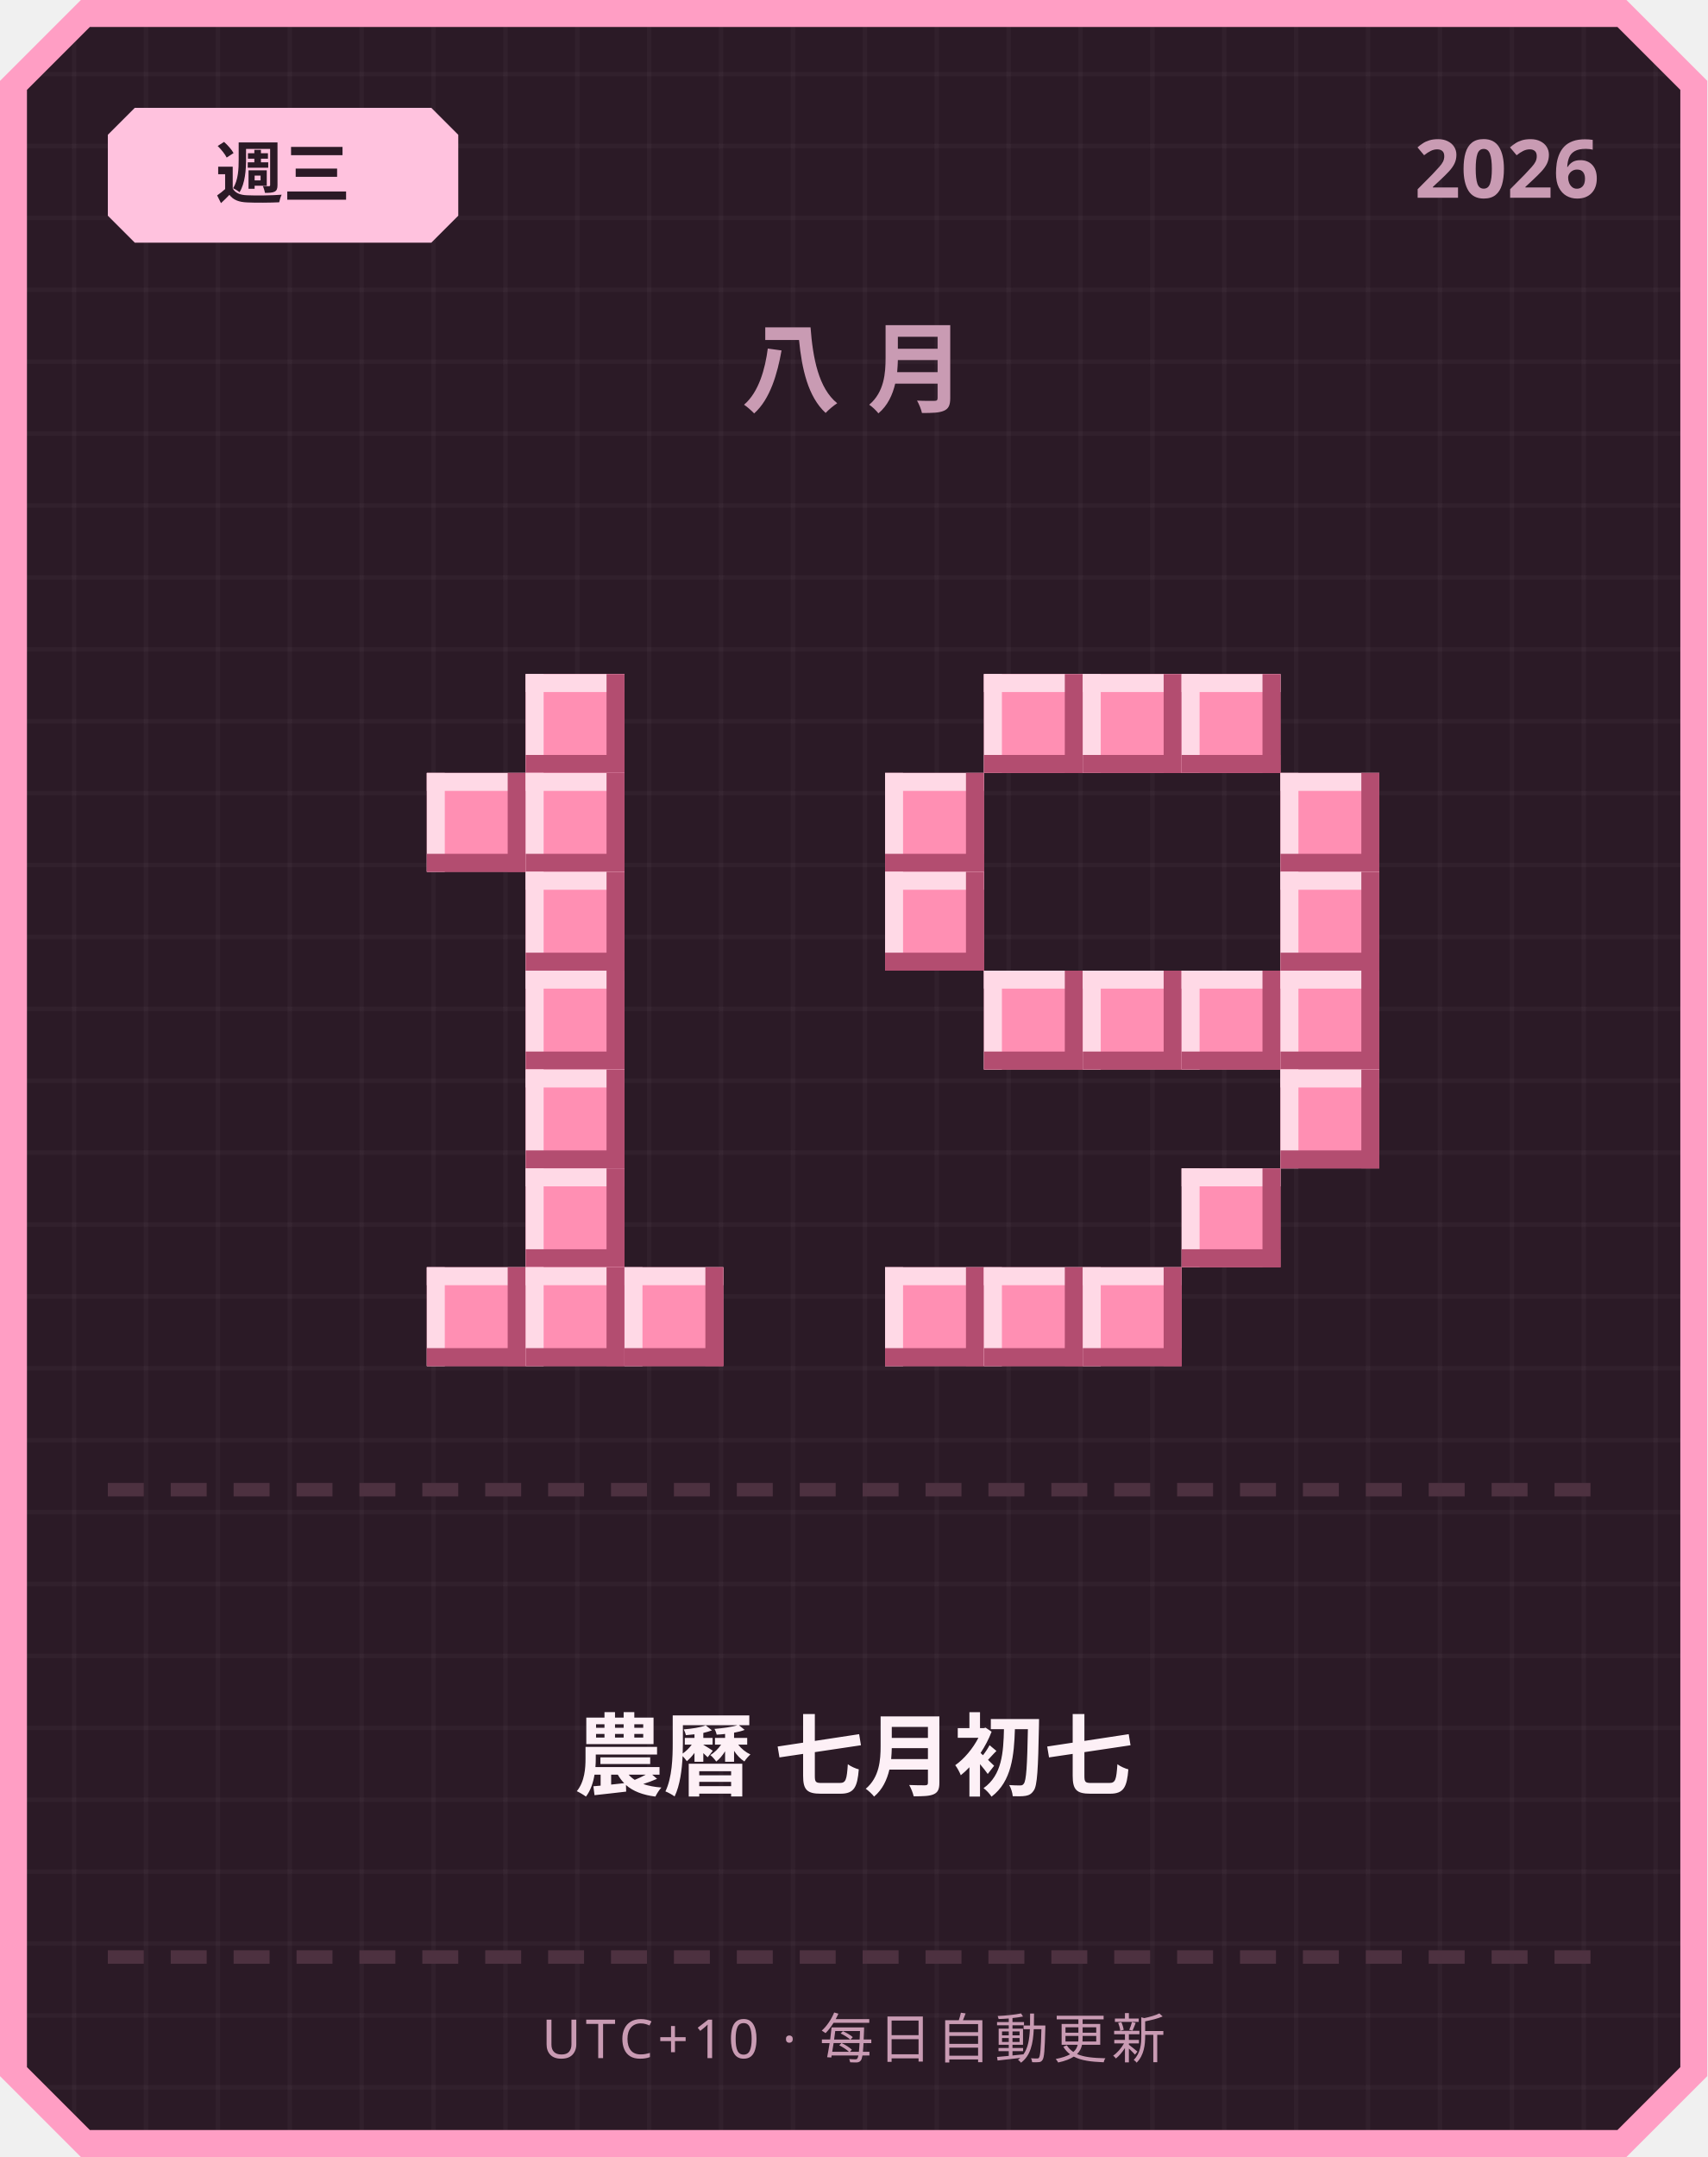
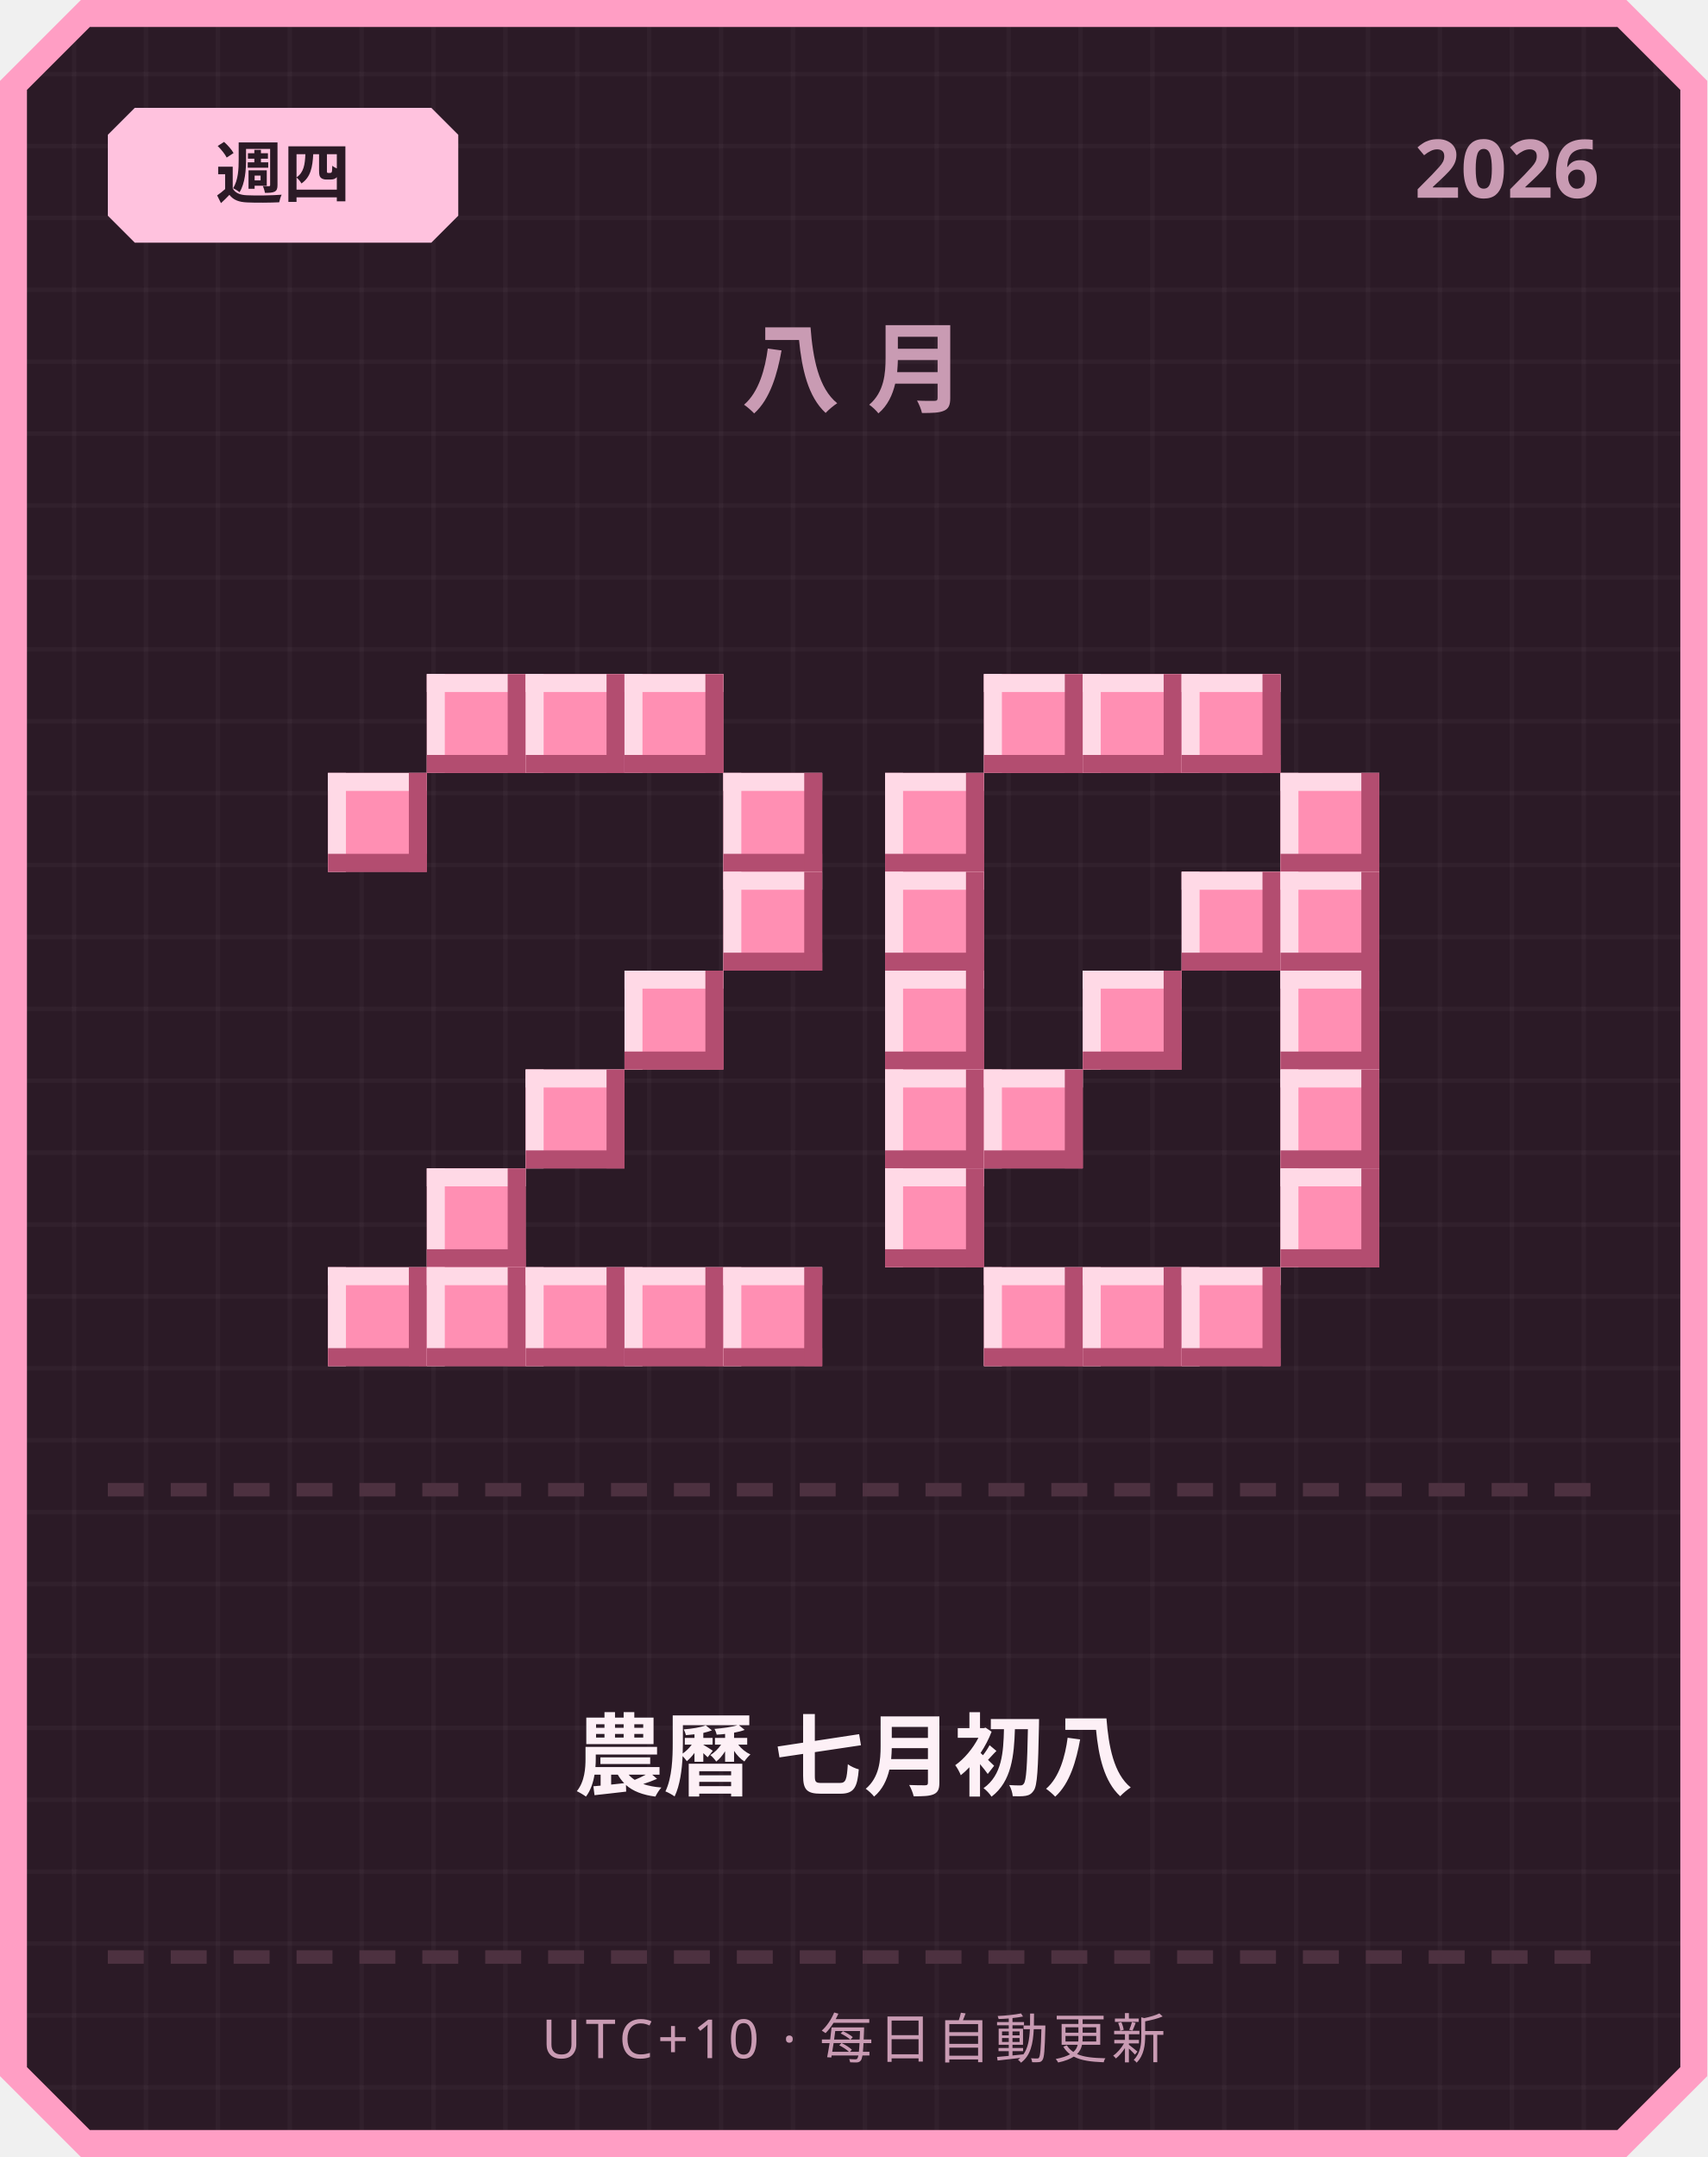
<svg xmlns="http://www.w3.org/2000/svg" width="380" height="480" viewBox="0 0 380 480">
  <defs>
    <pattern id="grid" width="16" height="16" patternUnits="userSpaceOnUse">
      <rect width="16" height="16" fill="#2b1a26" />
      <rect width="1" height="16" fill="#ffffff" opacity="0.03" />
      <rect width="16" height="1" fill="#ffffff" opacity="0.03" />
    </pattern>
  </defs>
  <path d="M 18,0 L 362,0 L 380,18 L 380,462 L 362,480 L 18,480 L 0,462 L 0,18 Z" fill="#ff9ec4" />
  <path d="M 20,6 L 360,6 L 374,20 L 374,460 L 360,474 L 20,474 L 6,460 L 6,20 Z" fill="url(#grid)" />
  <path d="M 30,24 L 96,24 L 102,30 L 102,48 L 96,54 L 30,54 L 24,48 L 24,30 Z" fill="#ffc2de" />
-   <text x="63" y="44" text-anchor="middle" font-family="'Segoe UI', sans-serif" font-size="15" font-weight="700" fill="#2b1a26">週三</text>
+   <text x="63" y="44" text-anchor="middle" font-family="'Segoe UI', sans-serif" font-size="15" font-weight="700" fill="#2b1a26">週四</text>
  <text x="356" y="44" text-anchor="end" font-family="'Segoe UI', sans-serif" font-size="18" font-weight="700" fill="#c99bb3">2026</text>
  <text x="190" y="90" text-anchor="middle" font-family="'Segoe UI', sans-serif" font-size="22" font-weight="700" letter-spacing="6" fill="#c99bb3">八月</text>
+   <rect x="95" y="150" width="22" height="22" fill="#ff8fb3" />
+   <rect x="95" y="150" width="22" height="4" fill="#ffd9e6" />
+   <rect x="95" y="150" width="4" height="22" fill="#ffd9e6" />
+   <rect x="95" y="168" width="22" height="4" fill="#b34d70" />
+   <rect x="113" y="150" width="4" height="22" fill="#b34d70" />
  <rect x="117" y="150" width="22" height="22" fill="#ff8fb3" />
  <rect x="117" y="150" width="22" height="4" fill="#ffd9e6" />
  <rect x="117" y="150" width="4" height="22" fill="#ffd9e6" />
  <rect x="117" y="168" width="22" height="4" fill="#b34d70" />
  <rect x="135" y="150" width="4" height="22" fill="#b34d70" />
-   <rect x="95" y="172" width="22" height="22" fill="#ff8fb3" />
-   <rect x="95" y="172" width="22" height="4" fill="#ffd9e6" />
-   <rect x="95" y="172" width="4" height="22" fill="#ffd9e6" />
-   <rect x="95" y="190" width="22" height="4" fill="#b34d70" />
-   <rect x="113" y="172" width="4" height="22" fill="#b34d70" />
-   <rect x="117" y="172" width="22" height="22" fill="#ff8fb3" />
-   <rect x="117" y="172" width="22" height="4" fill="#ffd9e6" />
-   <rect x="117" y="172" width="4" height="22" fill="#ffd9e6" />
-   <rect x="117" y="190" width="22" height="4" fill="#b34d70" />
-   <rect x="135" y="172" width="4" height="22" fill="#b34d70" />
-   <rect x="117" y="194" width="22" height="22" fill="#ff8fb3" />
-   <rect x="117" y="194" width="22" height="4" fill="#ffd9e6" />
-   <rect x="117" y="194" width="4" height="22" fill="#ffd9e6" />
-   <rect x="117" y="212" width="22" height="4" fill="#b34d70" />
-   <rect x="135" y="194" width="4" height="22" fill="#b34d70" />
-   <rect x="117" y="216" width="22" height="22" fill="#ff8fb3" />
-   <rect x="117" y="216" width="22" height="4" fill="#ffd9e6" />
-   <rect x="117" y="216" width="4" height="22" fill="#ffd9e6" />
-   <rect x="117" y="234" width="22" height="4" fill="#b34d70" />
-   <rect x="135" y="216" width="4" height="22" fill="#b34d70" />
+   <rect x="139" y="150" width="22" height="22" fill="#ff8fb3" />
+   <rect x="139" y="150" width="22" height="4" fill="#ffd9e6" />
+   <rect x="139" y="150" width="4" height="22" fill="#ffd9e6" />
+   <rect x="139" y="168" width="22" height="4" fill="#b34d70" />
+   <rect x="157" y="150" width="4" height="22" fill="#b34d70" />
+   <rect x="73" y="172" width="22" height="22" fill="#ff8fb3" />
+   <rect x="73" y="172" width="22" height="4" fill="#ffd9e6" />
+   <rect x="73" y="172" width="4" height="22" fill="#ffd9e6" />
+   <rect x="73" y="190" width="22" height="4" fill="#b34d70" />
+   <rect x="91" y="172" width="4" height="22" fill="#b34d70" />
+   <rect x="161" y="172" width="22" height="22" fill="#ff8fb3" />
+   <rect x="161" y="172" width="22" height="4" fill="#ffd9e6" />
+   <rect x="161" y="172" width="4" height="22" fill="#ffd9e6" />
+   <rect x="161" y="190" width="22" height="4" fill="#b34d70" />
+   <rect x="179" y="172" width="4" height="22" fill="#b34d70" />
+   <rect x="161" y="194" width="22" height="22" fill="#ff8fb3" />
+   <rect x="161" y="194" width="22" height="4" fill="#ffd9e6" />
+   <rect x="161" y="194" width="4" height="22" fill="#ffd9e6" />
+   <rect x="161" y="212" width="22" height="4" fill="#b34d70" />
+   <rect x="179" y="194" width="4" height="22" fill="#b34d70" />
+   <rect x="139" y="216" width="22" height="22" fill="#ff8fb3" />
+   <rect x="139" y="216" width="22" height="4" fill="#ffd9e6" />
+   <rect x="139" y="216" width="4" height="22" fill="#ffd9e6" />
+   <rect x="139" y="234" width="22" height="4" fill="#b34d70" />
+   <rect x="157" y="216" width="4" height="22" fill="#b34d70" />
  <rect x="117" y="238" width="22" height="22" fill="#ff8fb3" />
  <rect x="117" y="238" width="22" height="4" fill="#ffd9e6" />
  <rect x="117" y="238" width="4" height="22" fill="#ffd9e6" />
  <rect x="117" y="256" width="22" height="4" fill="#b34d70" />
  <rect x="135" y="238" width="4" height="22" fill="#b34d70" />
-   <rect x="117" y="260" width="22" height="22" fill="#ff8fb3" />
-   <rect x="117" y="260" width="22" height="4" fill="#ffd9e6" />
-   <rect x="117" y="260" width="4" height="22" fill="#ffd9e6" />
-   <rect x="117" y="278" width="22" height="4" fill="#b34d70" />
-   <rect x="135" y="260" width="4" height="22" fill="#b34d70" />
+   <rect x="95" y="260" width="22" height="22" fill="#ff8fb3" />
+   <rect x="95" y="260" width="22" height="4" fill="#ffd9e6" />
+   <rect x="95" y="260" width="4" height="22" fill="#ffd9e6" />
+   <rect x="95" y="278" width="22" height="4" fill="#b34d70" />
+   <rect x="113" y="260" width="4" height="22" fill="#b34d70" />
+   <rect x="73" y="282" width="22" height="22" fill="#ff8fb3" />
+   <rect x="73" y="282" width="22" height="4" fill="#ffd9e6" />
+   <rect x="73" y="282" width="4" height="22" fill="#ffd9e6" />
+   <rect x="73" y="300" width="22" height="4" fill="#b34d70" />
+   <rect x="91" y="282" width="4" height="22" fill="#b34d70" />
  <rect x="95" y="282" width="22" height="22" fill="#ff8fb3" />
  <rect x="95" y="282" width="22" height="4" fill="#ffd9e6" />
  <rect x="95" y="282" width="4" height="22" fill="#ffd9e6" />
  <rect x="95" y="300" width="22" height="4" fill="#b34d70" />
  <rect x="113" y="282" width="4" height="22" fill="#b34d70" />
  <rect x="117" y="282" width="22" height="22" fill="#ff8fb3" />
  <rect x="117" y="282" width="22" height="4" fill="#ffd9e6" />
  <rect x="117" y="282" width="4" height="22" fill="#ffd9e6" />
  <rect x="117" y="300" width="22" height="4" fill="#b34d70" />
  <rect x="135" y="282" width="4" height="22" fill="#b34d70" />
  <rect x="139" y="282" width="22" height="22" fill="#ff8fb3" />
  <rect x="139" y="282" width="22" height="4" fill="#ffd9e6" />
  <rect x="139" y="282" width="4" height="22" fill="#ffd9e6" />
  <rect x="139" y="300" width="22" height="4" fill="#b34d70" />
  <rect x="157" y="282" width="4" height="22" fill="#b34d70" />
+   <rect x="161" y="282" width="22" height="22" fill="#ff8fb3" />
+   <rect x="161" y="282" width="22" height="4" fill="#ffd9e6" />
+   <rect x="161" y="282" width="4" height="22" fill="#ffd9e6" />
+   <rect x="161" y="300" width="22" height="4" fill="#b34d70" />
+   <rect x="179" y="282" width="4" height="22" fill="#b34d70" />
  <rect x="219" y="150" width="22" height="22" fill="#ff8fb3" />
  <rect x="219" y="150" width="22" height="4" fill="#ffd9e6" />
  <rect x="219" y="150" width="4" height="22" fill="#ffd9e6" />
  <rect x="219" y="168" width="22" height="4" fill="#b34d70" />
  <rect x="237" y="150" width="4" height="22" fill="#b34d70" />
  <rect x="241" y="150" width="22" height="22" fill="#ff8fb3" />
  <rect x="241" y="150" width="22" height="4" fill="#ffd9e6" />
  <rect x="241" y="150" width="4" height="22" fill="#ffd9e6" />
  <rect x="241" y="168" width="22" height="4" fill="#b34d70" />
  <rect x="259" y="150" width="4" height="22" fill="#b34d70" />
  <rect x="263" y="150" width="22" height="22" fill="#ff8fb3" />
  <rect x="263" y="150" width="22" height="4" fill="#ffd9e6" />
  <rect x="263" y="150" width="4" height="22" fill="#ffd9e6" />
  <rect x="263" y="168" width="22" height="4" fill="#b34d70" />
  <rect x="281" y="150" width="4" height="22" fill="#b34d70" />
  <rect x="197" y="172" width="22" height="22" fill="#ff8fb3" />
  <rect x="197" y="172" width="22" height="4" fill="#ffd9e6" />
  <rect x="197" y="172" width="4" height="22" fill="#ffd9e6" />
  <rect x="197" y="190" width="22" height="4" fill="#b34d70" />
  <rect x="215" y="172" width="4" height="22" fill="#b34d70" />
  <rect x="285" y="172" width="22" height="22" fill="#ff8fb3" />
  <rect x="285" y="172" width="22" height="4" fill="#ffd9e6" />
  <rect x="285" y="172" width="4" height="22" fill="#ffd9e6" />
  <rect x="285" y="190" width="22" height="4" fill="#b34d70" />
  <rect x="303" y="172" width="4" height="22" fill="#b34d70" />
  <rect x="197" y="194" width="22" height="22" fill="#ff8fb3" />
  <rect x="197" y="194" width="22" height="4" fill="#ffd9e6" />
  <rect x="197" y="194" width="4" height="22" fill="#ffd9e6" />
  <rect x="197" y="212" width="22" height="4" fill="#b34d70" />
  <rect x="215" y="194" width="4" height="22" fill="#b34d70" />
+   <rect x="263" y="194" width="22" height="22" fill="#ff8fb3" />
+   <rect x="263" y="194" width="22" height="4" fill="#ffd9e6" />
+   <rect x="263" y="194" width="4" height="22" fill="#ffd9e6" />
+   <rect x="263" y="212" width="22" height="4" fill="#b34d70" />
+   <rect x="281" y="194" width="4" height="22" fill="#b34d70" />
  <rect x="285" y="194" width="22" height="22" fill="#ff8fb3" />
  <rect x="285" y="194" width="22" height="4" fill="#ffd9e6" />
  <rect x="285" y="194" width="4" height="22" fill="#ffd9e6" />
  <rect x="285" y="212" width="22" height="4" fill="#b34d70" />
  <rect x="303" y="194" width="4" height="22" fill="#b34d70" />
-   <rect x="219" y="216" width="22" height="22" fill="#ff8fb3" />
-   <rect x="219" y="216" width="22" height="4" fill="#ffd9e6" />
-   <rect x="219" y="216" width="4" height="22" fill="#ffd9e6" />
-   <rect x="219" y="234" width="22" height="4" fill="#b34d70" />
-   <rect x="237" y="216" width="4" height="22" fill="#b34d70" />
+   <rect x="197" y="216" width="22" height="22" fill="#ff8fb3" />
+   <rect x="197" y="216" width="22" height="4" fill="#ffd9e6" />
+   <rect x="197" y="216" width="4" height="22" fill="#ffd9e6" />
+   <rect x="197" y="234" width="22" height="4" fill="#b34d70" />
+   <rect x="215" y="216" width="4" height="22" fill="#b34d70" />
  <rect x="241" y="216" width="22" height="22" fill="#ff8fb3" />
  <rect x="241" y="216" width="22" height="4" fill="#ffd9e6" />
  <rect x="241" y="216" width="4" height="22" fill="#ffd9e6" />
  <rect x="241" y="234" width="22" height="4" fill="#b34d70" />
  <rect x="259" y="216" width="4" height="22" fill="#b34d70" />
-   <rect x="263" y="216" width="22" height="22" fill="#ff8fb3" />
-   <rect x="263" y="216" width="22" height="4" fill="#ffd9e6" />
-   <rect x="263" y="216" width="4" height="22" fill="#ffd9e6" />
-   <rect x="263" y="234" width="22" height="4" fill="#b34d70" />
-   <rect x="281" y="216" width="4" height="22" fill="#b34d70" />
  <rect x="285" y="216" width="22" height="22" fill="#ff8fb3" />
  <rect x="285" y="216" width="22" height="4" fill="#ffd9e6" />
  <rect x="285" y="216" width="4" height="22" fill="#ffd9e6" />
  <rect x="285" y="234" width="22" height="4" fill="#b34d70" />
  <rect x="303" y="216" width="4" height="22" fill="#b34d70" />
+   <rect x="197" y="238" width="22" height="22" fill="#ff8fb3" />
+   <rect x="197" y="238" width="22" height="4" fill="#ffd9e6" />
+   <rect x="197" y="238" width="4" height="22" fill="#ffd9e6" />
+   <rect x="197" y="256" width="22" height="4" fill="#b34d70" />
+   <rect x="215" y="238" width="4" height="22" fill="#b34d70" />
+   <rect x="219" y="238" width="22" height="22" fill="#ff8fb3" />
+   <rect x="219" y="238" width="22" height="4" fill="#ffd9e6" />
+   <rect x="219" y="238" width="4" height="22" fill="#ffd9e6" />
+   <rect x="219" y="256" width="22" height="4" fill="#b34d70" />
+   <rect x="237" y="238" width="4" height="22" fill="#b34d70" />
  <rect x="285" y="238" width="22" height="22" fill="#ff8fb3" />
  <rect x="285" y="238" width="22" height="4" fill="#ffd9e6" />
  <rect x="285" y="238" width="4" height="22" fill="#ffd9e6" />
  <rect x="285" y="256" width="22" height="4" fill="#b34d70" />
  <rect x="303" y="238" width="4" height="22" fill="#b34d70" />
-   <rect x="263" y="260" width="22" height="22" fill="#ff8fb3" />
-   <rect x="263" y="260" width="22" height="4" fill="#ffd9e6" />
-   <rect x="263" y="260" width="4" height="22" fill="#ffd9e6" />
-   <rect x="263" y="278" width="22" height="4" fill="#b34d70" />
-   <rect x="281" y="260" width="4" height="22" fill="#b34d70" />
-   <rect x="197" y="282" width="22" height="22" fill="#ff8fb3" />
-   <rect x="197" y="282" width="22" height="4" fill="#ffd9e6" />
-   <rect x="197" y="282" width="4" height="22" fill="#ffd9e6" />
-   <rect x="197" y="300" width="22" height="4" fill="#b34d70" />
-   <rect x="215" y="282" width="4" height="22" fill="#b34d70" />
+   <rect x="197" y="260" width="22" height="22" fill="#ff8fb3" />
+   <rect x="197" y="260" width="22" height="4" fill="#ffd9e6" />
+   <rect x="197" y="260" width="4" height="22" fill="#ffd9e6" />
+   <rect x="197" y="278" width="22" height="4" fill="#b34d70" />
+   <rect x="215" y="260" width="4" height="22" fill="#b34d70" />
+   <rect x="285" y="260" width="22" height="22" fill="#ff8fb3" />
+   <rect x="285" y="260" width="22" height="4" fill="#ffd9e6" />
+   <rect x="285" y="260" width="4" height="22" fill="#ffd9e6" />
+   <rect x="285" y="278" width="22" height="4" fill="#b34d70" />
+   <rect x="303" y="260" width="4" height="22" fill="#b34d70" />
  <rect x="219" y="282" width="22" height="22" fill="#ff8fb3" />
  <rect x="219" y="282" width="22" height="4" fill="#ffd9e6" />
  <rect x="219" y="282" width="4" height="22" fill="#ffd9e6" />
  <rect x="219" y="300" width="22" height="4" fill="#b34d70" />
  <rect x="237" y="282" width="4" height="22" fill="#b34d70" />
  <rect x="241" y="282" width="22" height="22" fill="#ff8fb3" />
  <rect x="241" y="282" width="22" height="4" fill="#ffd9e6" />
  <rect x="241" y="282" width="4" height="22" fill="#ffd9e6" />
  <rect x="241" y="300" width="22" height="4" fill="#b34d70" />
  <rect x="259" y="282" width="4" height="22" fill="#b34d70" />
+   <rect x="263" y="282" width="22" height="22" fill="#ff8fb3" />
+   <rect x="263" y="282" width="22" height="4" fill="#ffd9e6" />
+   <rect x="263" y="282" width="4" height="22" fill="#ffd9e6" />
+   <rect x="263" y="300" width="22" height="4" fill="#b34d70" />
+   <rect x="281" y="282" width="4" height="22" fill="#b34d70" />
  <rect x="24" y="330" width="8" height="3" fill="#4d3140" />
  <rect x="38" y="330" width="8" height="3" fill="#4d3140" />
  <rect x="52" y="330" width="8" height="3" fill="#4d3140" />
  <rect x="66" y="330" width="8" height="3" fill="#4d3140" />
  <rect x="80" y="330" width="8" height="3" fill="#4d3140" />
  <rect x="94" y="330" width="8" height="3" fill="#4d3140" />
  <rect x="108" y="330" width="8" height="3" fill="#4d3140" />
  <rect x="122" y="330" width="8" height="3" fill="#4d3140" />
  <rect x="136" y="330" width="8" height="3" fill="#4d3140" />
  <rect x="150" y="330" width="8" height="3" fill="#4d3140" />
  <rect x="164" y="330" width="8" height="3" fill="#4d3140" />
  <rect x="178" y="330" width="8" height="3" fill="#4d3140" />
  <rect x="192" y="330" width="8" height="3" fill="#4d3140" />
  <rect x="206" y="330" width="8" height="3" fill="#4d3140" />
  <rect x="220" y="330" width="8" height="3" fill="#4d3140" />
  <rect x="234" y="330" width="8" height="3" fill="#4d3140" />
  <rect x="248" y="330" width="8" height="3" fill="#4d3140" />
  <rect x="262" y="330" width="8" height="3" fill="#4d3140" />
  <rect x="276" y="330" width="8" height="3" fill="#4d3140" />
  <rect x="290" y="330" width="8" height="3" fill="#4d3140" />
  <rect x="304" y="330" width="8" height="3" fill="#4d3140" />
  <rect x="318" y="330" width="8" height="3" fill="#4d3140" />
  <rect x="332" y="330" width="8" height="3" fill="#4d3140" />
  <rect x="346" y="330" width="8" height="3" fill="#4d3140" />
-   <text x="190" y="398" text-anchor="middle" font-family="'Segoe UI', 'Microsoft JhengHei', sans-serif" font-size="20" font-weight="700" fill="#fdf0f6">農曆 七月初七</text>
+   <text x="190" y="398" text-anchor="middle" font-family="'Segoe UI', 'Microsoft JhengHei', sans-serif" font-size="20" font-weight="700" fill="#fdf0f6">農曆 七月初八</text>
  <rect x="24" y="434" width="8" height="3" fill="#4d3140" />
  <rect x="38" y="434" width="8" height="3" fill="#4d3140" />
  <rect x="52" y="434" width="8" height="3" fill="#4d3140" />
  <rect x="66" y="434" width="8" height="3" fill="#4d3140" />
  <rect x="80" y="434" width="8" height="3" fill="#4d3140" />
  <rect x="94" y="434" width="8" height="3" fill="#4d3140" />
  <rect x="108" y="434" width="8" height="3" fill="#4d3140" />
  <rect x="122" y="434" width="8" height="3" fill="#4d3140" />
  <rect x="136" y="434" width="8" height="3" fill="#4d3140" />
  <rect x="150" y="434" width="8" height="3" fill="#4d3140" />
  <rect x="164" y="434" width="8" height="3" fill="#4d3140" />
  <rect x="178" y="434" width="8" height="3" fill="#4d3140" />
  <rect x="192" y="434" width="8" height="3" fill="#4d3140" />
  <rect x="206" y="434" width="8" height="3" fill="#4d3140" />
  <rect x="220" y="434" width="8" height="3" fill="#4d3140" />
  <rect x="234" y="434" width="8" height="3" fill="#4d3140" />
  <rect x="248" y="434" width="8" height="3" fill="#4d3140" />
  <rect x="262" y="434" width="8" height="3" fill="#4d3140" />
  <rect x="276" y="434" width="8" height="3" fill="#4d3140" />
  <rect x="290" y="434" width="8" height="3" fill="#4d3140" />
  <rect x="304" y="434" width="8" height="3" fill="#4d3140" />
  <rect x="318" y="434" width="8" height="3" fill="#4d3140" />
  <rect x="332" y="434" width="8" height="3" fill="#4d3140" />
  <rect x="346" y="434" width="8" height="3" fill="#4d3140" />
  <text x="190" y="458" text-anchor="middle" font-family="'Segoe UI', sans-serif" font-size="12" letter-spacing="1" fill="#c99bb3">UTC+10 · 每日自動更新</text>
</svg>
